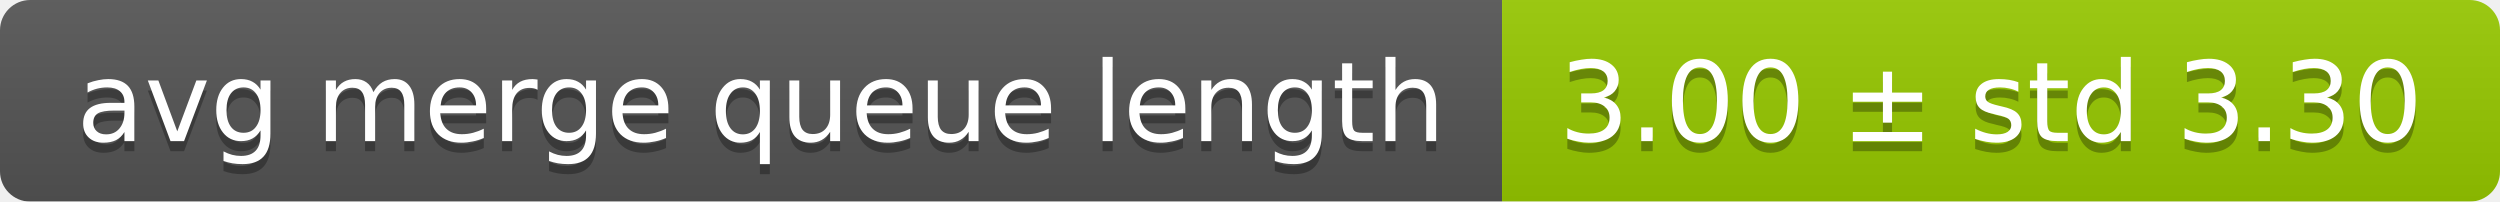
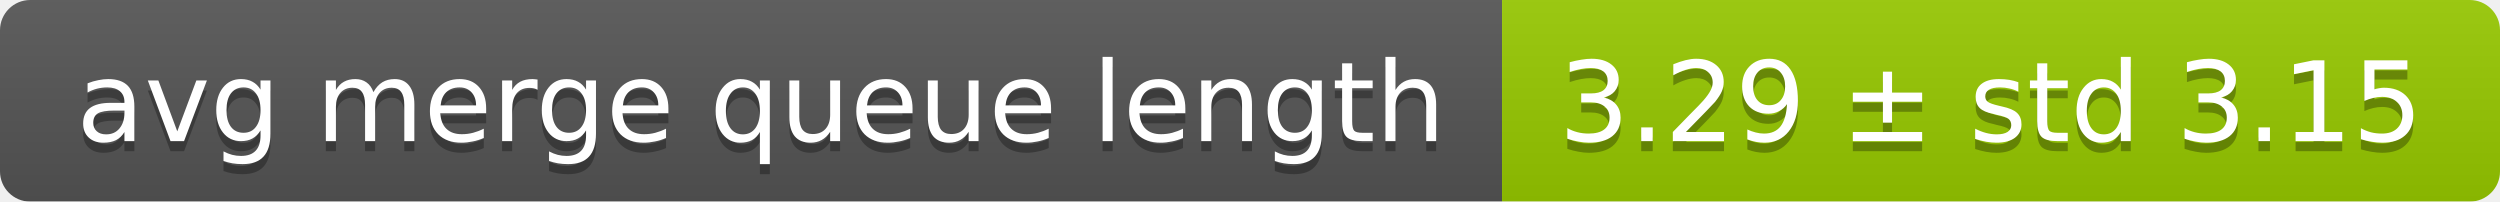
<svg xmlns="http://www.w3.org/2000/svg" width="248" height="20">
  <linearGradient id="smooth" x2="0" y2="100%">
    <stop offset="0" stop-color="#bbb" stop-opacity=".1" />
    <stop offset="1" stop-opacity=".1" />
  </linearGradient>
  <mask id="round">
    <rect width="248" height="20" rx="3" fill="#fff" />
  </mask>
  <g mask="url(#round)">
    <rect width="149" height="20" fill="#555" />
    <rect x="149" width="99" height="20" fill="#97ca00" />
    <rect width="248" height="20" fill="url(#smooth)" />
  </g>
  <g fill="#fff" text-anchor="middle" font-family="DejaVu Sans,Verdana,Geneva,sans-serif" font-size="11">
    <text x="75.5" y="15" fill="#010101" fill-opacity=".3">avg merge queue length</text>
    <text x="75.5" y="14">avg merge queue length</text>
-     <text x="197.5" y="15" fill="#010101" fill-opacity=".3">3.00 ± std 3.30</text>
-     <text x="197.5" y="14">3.00 ± std 3.30</text>
+     <text x="197.5" y="15" fill="#010101" fill-opacity=".3">3.29 ± std 3.15</text>
+     <text x="197.5" y="14">3.29 ± std 3.15</text>
  </g>
</svg>
